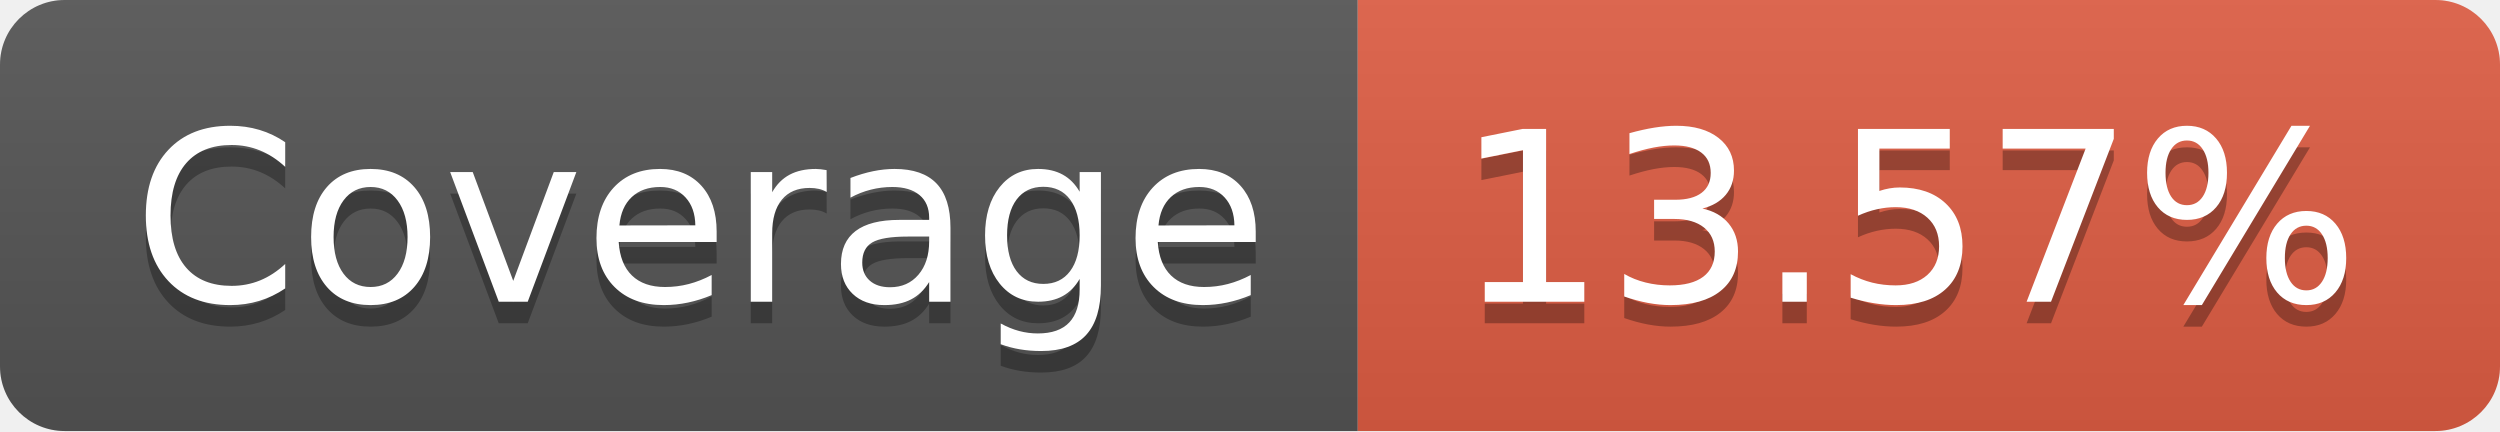
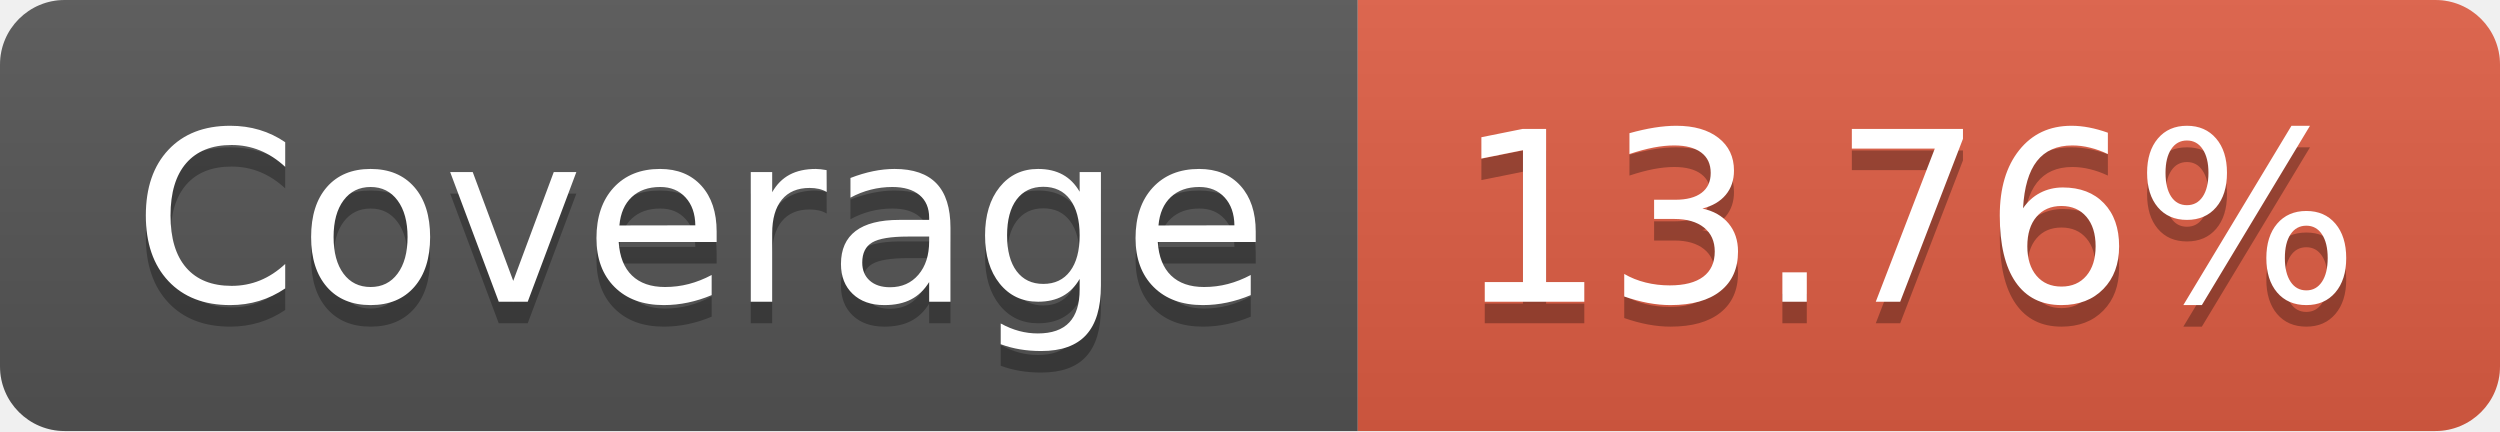
- <svg xmlns="http://www.w3.org/2000/svg" width="116" height="20" role="img" aria-label="Coverage: 13.57%">
+ <svg xmlns="http://www.w3.org/2000/svg" width="116" height="20" role="img" aria-label="Coverage: 13.76%">
  <linearGradient id="s" x2="0" y2="100%">
    <stop offset="0" stop-color="#bbb" stop-opacity=".1" />
    <stop offset="1" stop-opacity=".1" />
  </linearGradient>
  <clipPath id="r">
    <rect width="116" height="20" rx="3" fill="#fff" />
  </clipPath>
  <g clip-path="url(#r)">
    <rect width="63" height="20" fill="#555" />
    <rect x="63" width="53" height="20" fill="#e05d44" />
    <rect width="116" height="20" fill="url(#s)" />
  </g>
  <g fill="#fff" text-anchor="middle" font-family="Verdana,Geneva,DejaVu Sans,sans-serif" text-rendering="geometricPrecision" font-size="110">
    <text aria-hidden="true" x="325" y="150" fill="#010101" fill-opacity=".3" transform="scale(.1)" textLength="530">Coverage</text>
    <text x="325" y="140" transform="scale(.1)" fill="#fff" textLength="530">Coverage</text>
-     <text aria-hidden="true" x="885" y="150" fill="#010101" fill-opacity=".3" transform="scale(.1)" textLength="430">13.57%</text>
-     <text x="885" y="140" transform="scale(.1)" fill="#fff" textLength="430">13.57%</text>
+     <text aria-hidden="true" x="885" y="150" fill="#010101" fill-opacity=".3" transform="scale(.1)" textLength="430">13.76%</text>
+     <text x="885" y="140" transform="scale(.1)" fill="#fff" textLength="430">13.76%</text>
  </g>
</svg>
